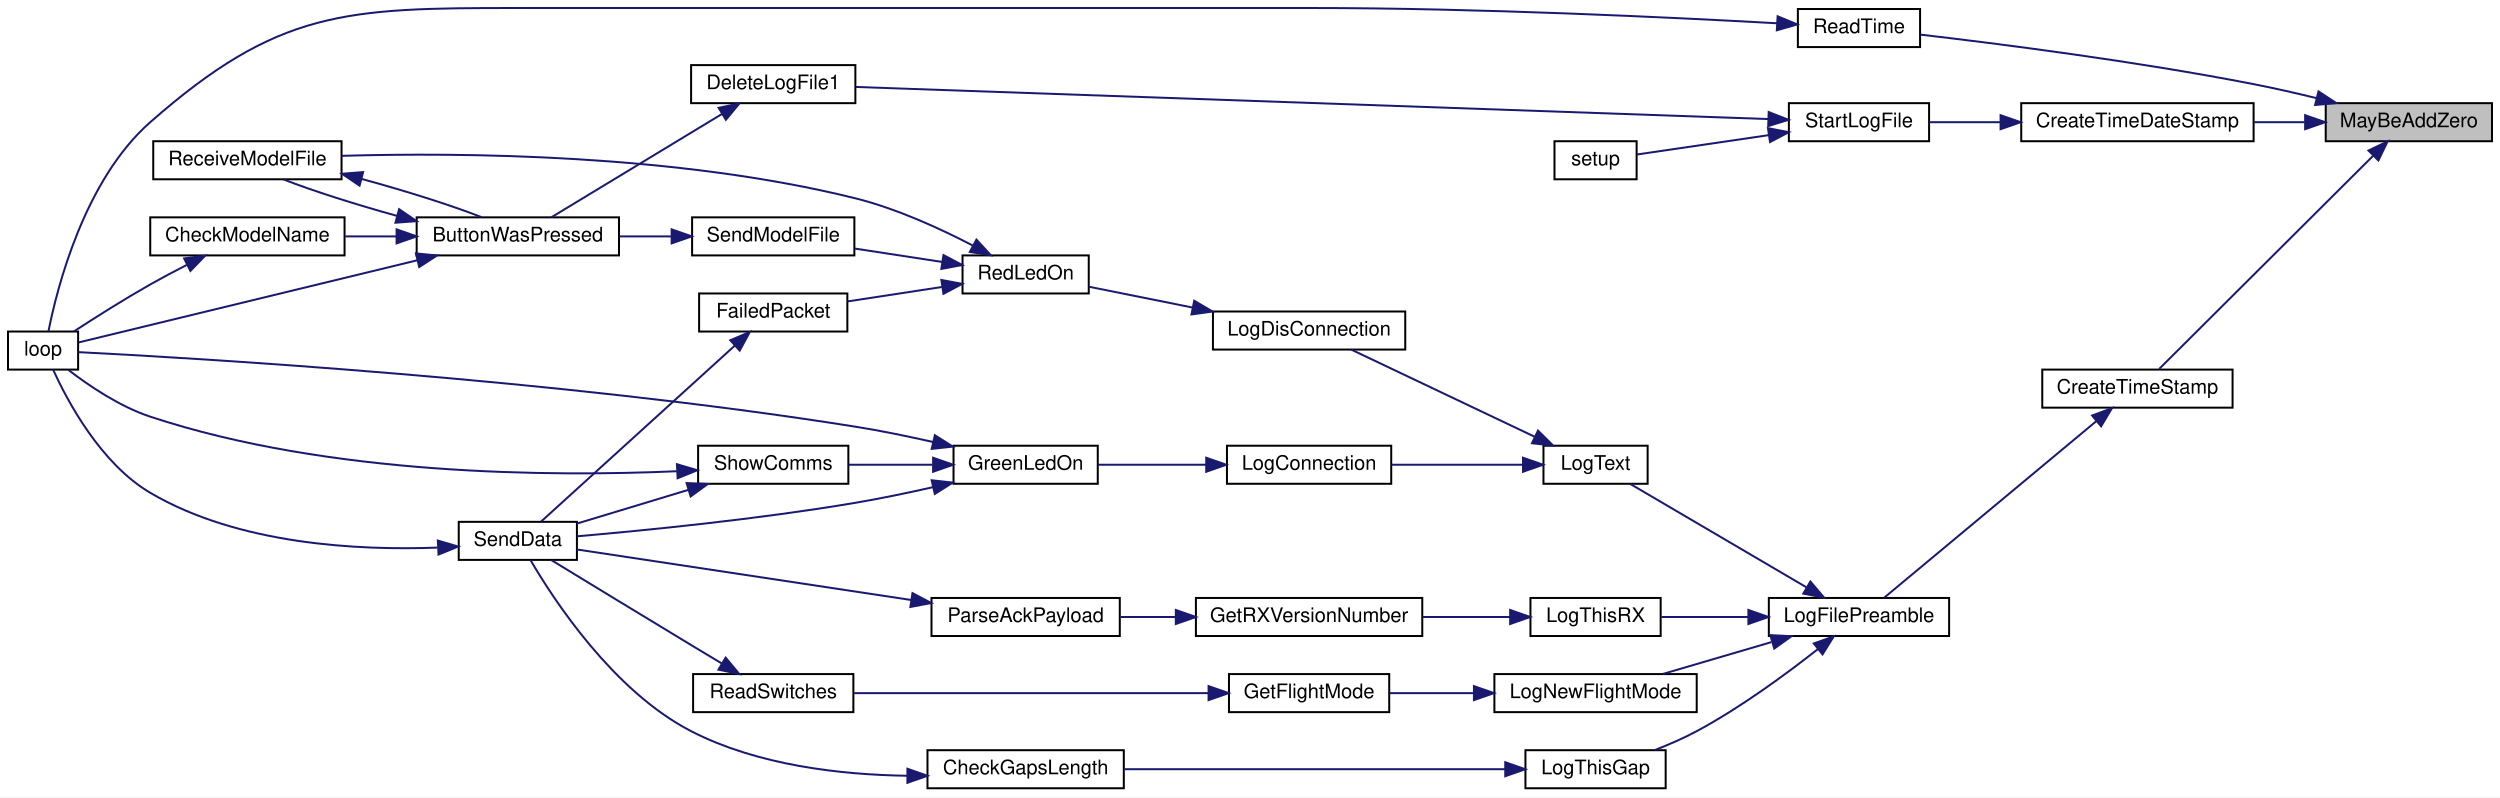
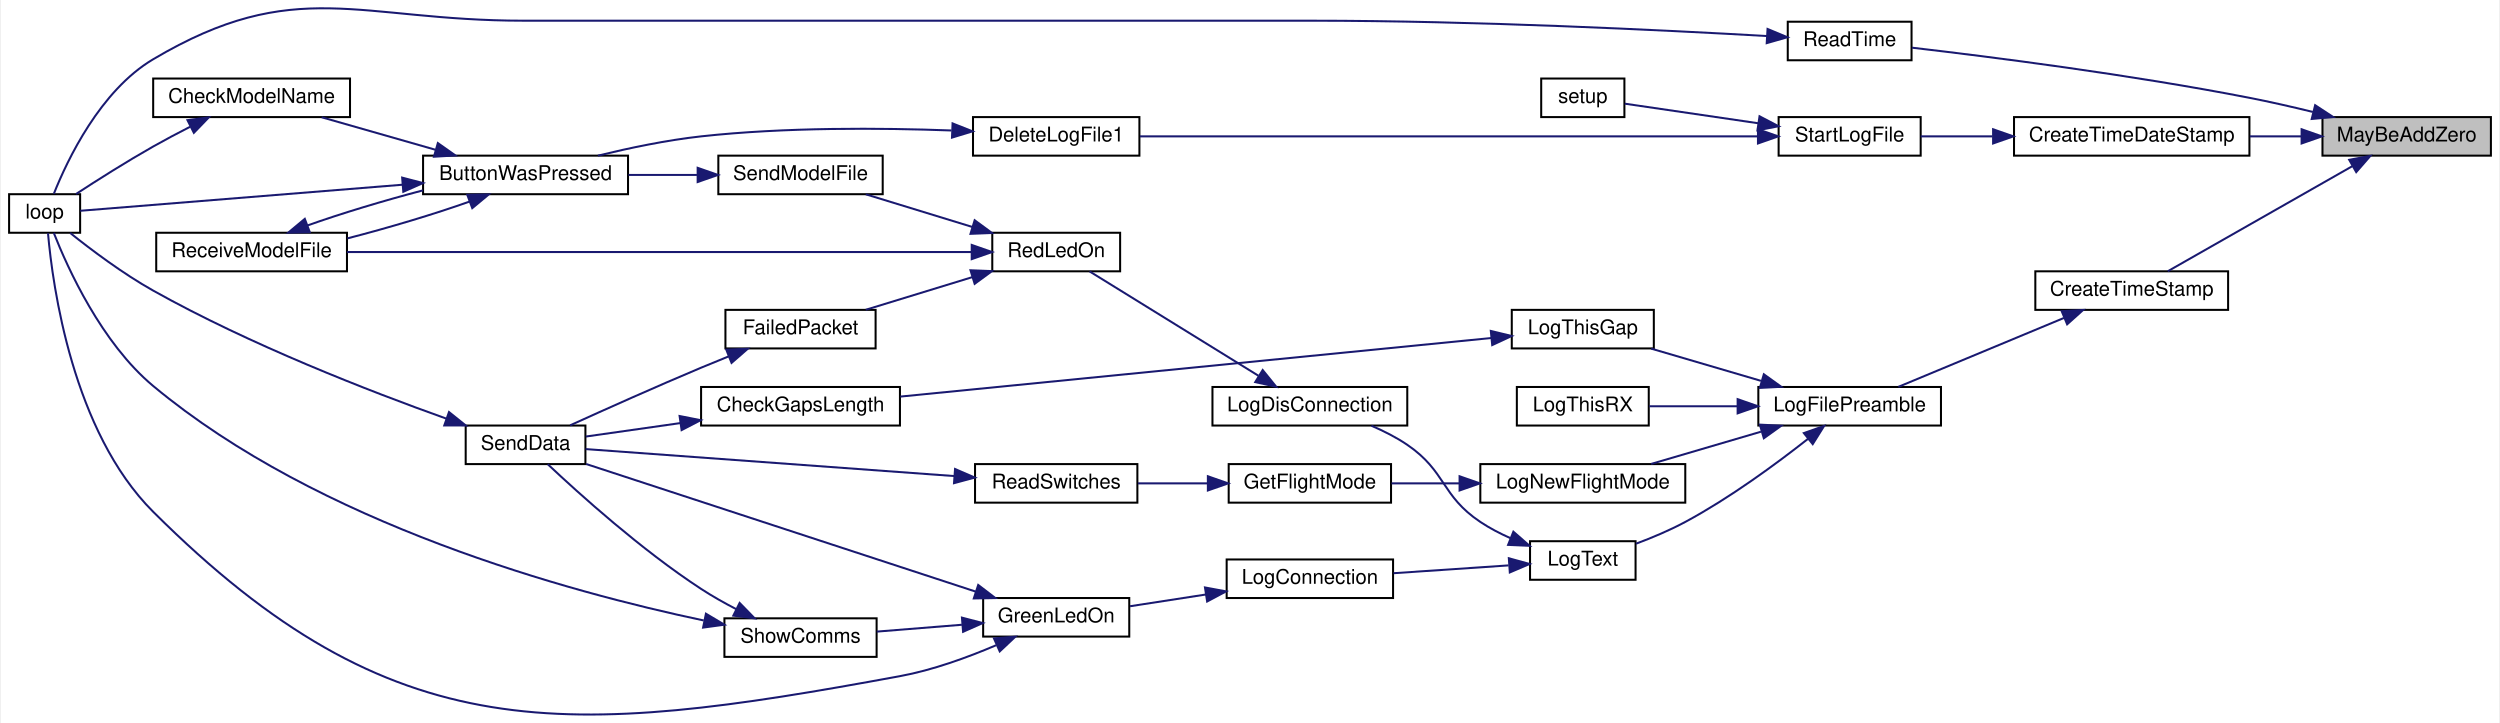
- <svg xmlns="http://www.w3.org/2000/svg" xmlns:xlink="http://www.w3.org/1999/xlink" width="1248pt" height="398pt" viewBox="0.00 0.00 1248.00 398.00">
-   <g id="graph0" class="graph" transform="scale(1 1) rotate(0) translate(4 394)">
-     <polygon fill="white" stroke="transparent" points="-4,4 -4,-394 1244,-394 1244,4 -4,4" />
+ <svg xmlns="http://www.w3.org/2000/svg" xmlns:xlink="http://www.w3.org/1999/xlink" width="1231pt" height="356pt" viewBox="0.00 0.00 1231.00 356.28">
+   <g id="graph0" class="graph" transform="scale(1 1) rotate(0) translate(4 352.28)">
+     <polygon fill="white" stroke="transparent" points="-4,4 -4,-352.28 1227,-352.28 1227,4 -4,4" />
    <g id="node1" class="node">
      <g id="a_node1">
        <a xlink:title=" ">
-           <polygon fill="#bfbfbf" stroke="black" points="1157,-323.5 1157,-342.5 1240,-342.5 1240,-323.5 1157,-323.5" />
-           <text text-anchor="middle" x="1198.5" y="-330.5" font-family="Helvetica,sans-Serif" font-size="10.00">MayBeAddZero</text>
+           <polygon fill="#bfbfbf" stroke="black" points="1140,-275.58 1140,-294.58 1223,-294.58 1223,-275.58 1140,-275.58" />
+           <text text-anchor="middle" x="1181.5" y="-282.58" font-family="Helvetica,sans-Serif" font-size="10.00">MayBeAddZero</text>
        </a>
      </g>
    </g>
    <g id="node2" class="node">
      <g id="a_node2">
        <a xlink:href="_transmitter_code_2src_2main_8cpp.html#a3503bafedbcece3177a9e4361bb1b081" target="_top" xlink:title=" ">
-           <polygon fill="white" stroke="black" points="1005,-323.5 1005,-342.5 1121,-342.5 1121,-323.5 1005,-323.5" />
-           <text text-anchor="middle" x="1063" y="-330.5" font-family="Helvetica,sans-Serif" font-size="10.00">CreateTimeDateStamp</text>
+           <polygon fill="white" stroke="black" points="988,-275.58 988,-294.58 1104,-294.58 1104,-275.58 988,-275.58" />
+           <text text-anchor="middle" x="1046" y="-282.58" font-family="Helvetica,sans-Serif" font-size="10.00">CreateTimeDateStamp</text>
        </a>
      </g>
    </g>
    <g id="edge1" class="edge">
-       <path fill="none" stroke="midnightblue" d="M1146.49,-333C1138.23,-333 1129.63,-333 1121.24,-333" />
-       <polygon fill="midnightblue" stroke="midnightblue" points="1146.72,-336.5 1156.72,-333 1146.72,-329.5 1146.72,-336.5" />
+       <path fill="none" stroke="midnightblue" d="M1129.49,-285.08C1121.23,-285.08 1112.63,-285.08 1104.24,-285.08" />
+       <polygon fill="midnightblue" stroke="midnightblue" points="1129.72,-288.58 1139.72,-285.08 1129.72,-281.58 1129.72,-288.58" />
    </g>
    <g id="node10" class="node">
      <g id="a_node10">
        <a xlink:href="_transmitter_code_2src_2main_8cpp.html#a7c6f60956ed82b2b20275f9a55b392a8" target="_top" xlink:title=" ">
-           <polygon fill="white" stroke="black" points="1015.5,-190.5 1015.5,-209.5 1110.5,-209.5 1110.5,-190.5 1015.5,-190.5" />
-           <text text-anchor="middle" x="1063" y="-197.5" font-family="Helvetica,sans-Serif" font-size="10.00">CreateTimeStamp</text>
+           <polygon fill="white" stroke="black" points="998.5,-199.58 998.5,-218.58 1093.5,-218.58 1093.5,-199.58 998.5,-199.58" />
+           <text text-anchor="middle" x="1046" y="-206.58" font-family="Helvetica,sans-Serif" font-size="10.00">CreateTimeStamp</text>
        </a>
      </g>
    </g>
    <g id="edge11" class="edge">
-       <path fill="none" stroke="midnightblue" d="M1180.74,-316.3C1152.56,-288.23 1096.55,-232.43 1073.87,-209.84" />
-       <polygon fill="midnightblue" stroke="midnightblue" points="1178.34,-318.86 1187.9,-323.43 1183.28,-313.9 1178.34,-318.86" />
-     </g>
-     <g id="node29" class="node">
-       <g id="a_node29">
+       <path fill="none" stroke="midnightblue" d="M1154.76,-270.42C1127.93,-255.15 1086.67,-231.66 1063.77,-218.62" />
+       <polygon fill="midnightblue" stroke="midnightblue" points="1153.17,-273.54 1163.59,-275.45 1156.63,-267.46 1153.17,-273.54" />
+     </g>
+     <g id="node27" class="node">
+       <g id="a_node27">
        <a xlink:href="_transmitter_code_2src_2main_8cpp.html#a483cced19b61975f76957f5696425fe9" target="_top" xlink:title=" ">
-           <polygon fill="white" stroke="black" points="893.5,-370.5 893.5,-389.5 954.5,-389.5 954.5,-370.5 893.5,-370.5" />
-           <text text-anchor="middle" x="924" y="-377.5" font-family="Helvetica,sans-Serif" font-size="10.00">ReadTime</text>
-         </a>
-       </g>
-     </g>
-     <g id="edge40" class="edge">
-       <path fill="none" stroke="midnightblue" d="M1152.26,-345.04C1142.03,-347.54 1131.17,-350.02 1121,-352 1062.47,-363.42 993.25,-372.22 954.71,-376.71" />
-       <polygon fill="midnightblue" stroke="midnightblue" points="1153.39,-348.37 1162.25,-342.55 1151.7,-341.58 1153.39,-348.37" />
+           <polygon fill="white" stroke="black" points="876.5,-322.58 876.5,-341.58 937.5,-341.58 937.5,-322.58 876.5,-322.58" />
+           <text text-anchor="middle" x="907" y="-329.58" font-family="Helvetica,sans-Serif" font-size="10.00">ReadTime</text>
+         </a>
+       </g>
+     </g>
+     <g id="edge37" class="edge">
+       <path fill="none" stroke="midnightblue" d="M1135.26,-297.12C1125.03,-299.62 1114.17,-302.09 1104,-304.08 1045.47,-315.5 976.25,-324.3 937.71,-328.78" />
+       <polygon fill="midnightblue" stroke="midnightblue" points="1136.39,-300.44 1145.25,-294.63 1134.7,-293.65 1136.39,-300.44" />
    </g>
    <g id="node3" class="node">
      <g id="a_node3">
        <a xlink:href="_transmitter_code_2src_2main_8cpp.html#a514afc8dd077db77334696ca719a99b7" target="_top" xlink:title=" ">
-           <polygon fill="white" stroke="black" points="889,-323.5 889,-342.5 959,-342.5 959,-323.5 889,-323.5" />
-           <text text-anchor="middle" x="924" y="-330.5" font-family="Helvetica,sans-Serif" font-size="10.00">StartLogFile</text>
+           <polygon fill="white" stroke="black" points="872,-275.58 872,-294.58 942,-294.58 942,-275.58 872,-275.58" />
+           <text text-anchor="middle" x="907" y="-282.58" font-family="Helvetica,sans-Serif" font-size="10.00">StartLogFile</text>
        </a>
      </g>
    </g>
    <g id="edge2" class="edge">
-       <path fill="none" stroke="midnightblue" d="M994.41,-333C982.12,-333 969.79,-333 959.01,-333" />
-       <polygon fill="midnightblue" stroke="midnightblue" points="994.69,-336.5 1004.69,-333 994.69,-329.5 994.69,-336.5" />
+       <path fill="none" stroke="midnightblue" d="M977.41,-285.08C965.12,-285.08 952.79,-285.08 942.01,-285.08" />
+       <polygon fill="midnightblue" stroke="midnightblue" points="977.69,-288.58 987.69,-285.08 977.69,-281.58 977.69,-288.58" />
    </g>
    <g id="node4" class="node">
      <g id="a_node4">
        <a xlink:href="_transmitter_code_2src_2main_8cpp.html#adb5aacd8adab39f57e32a80cf537a989" target="_top" xlink:title=" ">
-           <polygon fill="white" stroke="black" points="341,-342.5 341,-361.5 423,-361.5 423,-342.5 341,-342.5" />
-           <text text-anchor="middle" x="382" y="-349.5" font-family="Helvetica,sans-Serif" font-size="10.00">DeleteLogFile1</text>
+           <polygon fill="white" stroke="black" points="475,-275.58 475,-294.58 557,-294.58 557,-275.58 475,-275.58" />
+           <text text-anchor="middle" x="516" y="-282.58" font-family="Helvetica,sans-Serif" font-size="10.00">DeleteLogFile1</text>
        </a>
      </g>
    </g>
    <g id="edge3" class="edge">
-       <path fill="none" stroke="midnightblue" d="M878.76,-334.56C775.89,-338.18 521.89,-347.11 423.16,-350.59" />
-       <polygon fill="midnightblue" stroke="midnightblue" points="878.94,-338.05 888.81,-334.2 878.69,-331.06 878.94,-338.05" />
+       <path fill="none" stroke="midnightblue" d="M861.6,-285.08C785.34,-285.08 630.62,-285.08 557.29,-285.08" />
+       <polygon fill="midnightblue" stroke="midnightblue" points="861.82,-288.58 871.82,-285.08 861.82,-281.58 861.82,-288.58" />
    </g>
    <g id="node9" class="node">
      <g id="a_node9">
        <a xlink:href="_transmitter_code_2src_2main_8cpp.html#a4fc01d736fe50cf5b977f755b675f11d" target="_top" xlink:title=" ">
-           <polygon fill="white" stroke="black" points="772,-304.5 772,-323.5 813,-323.5 813,-304.5 772,-304.5" />
-           <text text-anchor="middle" x="792.5" y="-311.5" font-family="Helvetica,sans-Serif" font-size="10.00">setup</text>
+           <polygon fill="white" stroke="black" points="755,-294.58 755,-313.58 796,-313.58 796,-294.58 755,-294.58" />
+           <text text-anchor="middle" x="775.5" y="-301.58" font-family="Helvetica,sans-Serif" font-size="10.00">setup</text>
        </a>
      </g>
    </g>
    <g id="edge10" class="edge">
-       <path fill="none" stroke="midnightblue" d="M879.01,-326.55C856.67,-323.27 830.64,-319.45 813.22,-316.89" />
-       <polygon fill="midnightblue" stroke="midnightblue" points="878.57,-330.02 888.98,-328.01 879.59,-323.09 878.57,-330.02" />
+       <path fill="none" stroke="midnightblue" d="M862.01,-291.53C839.67,-294.81 813.64,-298.63 796.22,-301.18" />
+       <polygon fill="midnightblue" stroke="midnightblue" points="862.59,-294.98 871.98,-290.07 861.57,-288.06 862.59,-294.98" />
    </g>
    <g id="node5" class="node">
      <g id="a_node5">
        <a xlink:href="_transmitter_code_2src_2main_8cpp.html#a8e7ccbf842764fd85cc578be263f7202" target="_top" xlink:title=" ">
-           <polygon fill="white" stroke="black" points="204,-266.5 204,-285.5 305,-285.5 305,-266.5 204,-266.5" />
-           <text text-anchor="middle" x="254.5" y="-273.5" font-family="Helvetica,sans-Serif" font-size="10.00">ButtonWasPressed</text>
+           <polygon fill="white" stroke="black" points="204,-256.58 204,-275.58 305,-275.58 305,-256.58 204,-256.58" />
+           <text text-anchor="middle" x="254.5" y="-263.58" font-family="Helvetica,sans-Serif" font-size="10.00">ButtonWasPressed</text>
        </a>
      </g>
    </g>
    <g id="edge4" class="edge">
-       <path fill="none" stroke="midnightblue" d="M356.47,-337.14C331.24,-321.87 292.7,-298.53 271.27,-285.55" />
-       <polygon fill="midnightblue" stroke="midnightblue" points="354.74,-340.19 365.11,-342.37 358.36,-334.2 354.74,-340.19" />
+       <path fill="none" stroke="midnightblue" d="M464.4,-287.98C429.59,-289.27 382.36,-289.62 341,-285.08 324.07,-283.22 305.59,-279.35 290.15,-275.58" />
+       <polygon fill="midnightblue" stroke="midnightblue" points="464.93,-291.46 474.78,-287.56 464.65,-284.47 464.93,-291.46" />
    </g>
    <g id="node6" class="node">
      <g id="a_node6">
        <a xlink:href="_transmitter_code_2src_2main_8cpp.html#a984cb52354a84c45e9e41f396a1c5e92" target="_top" xlink:title=" ">
-           <polygon fill="white" stroke="black" points="71,-266.5 71,-285.5 168,-285.5 168,-266.5 71,-266.5" />
-           <text text-anchor="middle" x="119.5" y="-273.5" font-family="Helvetica,sans-Serif" font-size="10.00">CheckModelName</text>
+           <polygon fill="white" stroke="black" points="71,-294.58 71,-313.58 168,-313.58 168,-294.58 71,-294.58" />
+           <text text-anchor="middle" x="119.5" y="-301.58" font-family="Helvetica,sans-Serif" font-size="10.00">CheckModelName</text>
        </a>
      </g>
    </g>
    <g id="edge5" class="edge">
-       <path fill="none" stroke="midnightblue" d="M193.71,-276C185.2,-276 176.54,-276 168.3,-276" />
-       <polygon fill="midnightblue" stroke="midnightblue" points="193.98,-279.5 203.98,-276 193.98,-272.5 193.98,-279.5" />
+       <path fill="none" stroke="midnightblue" d="M210.13,-278.47C191.92,-283.67 171.06,-289.63 154.05,-294.49" />
+       <polygon fill="midnightblue" stroke="midnightblue" points="211.28,-281.78 219.94,-275.67 209.36,-275.05 211.28,-281.78" />
    </g>
    <g id="node7" class="node">
      <g id="a_node7">
        <a xlink:href="_transmitter_code_2src_2main_8cpp.html#afe461d27b9c48d5921c00d521181f12f" target="_top" xlink:title=" ">
-           <polygon fill="white" stroke="black" points="0,-209.5 0,-228.5 35,-228.5 35,-209.5 0,-209.5" />
-           <text text-anchor="middle" x="17.5" y="-216.5" font-family="Helvetica,sans-Serif" font-size="10.00">loop</text>
+           <polygon fill="white" stroke="black" points="0,-237.58 0,-256.58 35,-256.58 35,-237.58 0,-237.58" />
+           <text text-anchor="middle" x="17.5" y="-244.58" font-family="Helvetica,sans-Serif" font-size="10.00">loop</text>
        </a>
      </g>
    </g>
    <g id="edge7" class="edge">
-       <path fill="none" stroke="midnightblue" d="M204.3,-264.07C151.36,-251.23 70.08,-231.51 35.27,-223.07" />
-       <polygon fill="midnightblue" stroke="midnightblue" points="203.62,-267.5 214.17,-266.46 205.27,-260.7 203.62,-267.5" />
+       <path fill="none" stroke="midnightblue" d="M193.69,-261.24C140.92,-256.97 67.51,-251.04 35.06,-248.41" />
+       <polygon fill="midnightblue" stroke="midnightblue" points="193.7,-264.75 203.95,-262.07 194.26,-257.78 193.7,-264.75" />
    </g>
    <g id="node8" class="node">
      <g id="a_node8">
        <a xlink:href="_transmitter_code_2src_2main_8cpp.html#ab7c9edf843c732d7fe296564f39bc0dc" target="_top" xlink:title="RECEIVE A MODEL FILE.">
-           <polygon fill="white" stroke="black" points="72.5,-304.5 72.5,-323.5 166.5,-323.5 166.5,-304.5 72.5,-304.5" />
-           <text text-anchor="middle" x="119.5" y="-311.5" font-family="Helvetica,sans-Serif" font-size="10.00">ReceiveModelFile</text>
+           <polygon fill="white" stroke="black" points="72.5,-218.58 72.5,-237.58 166.5,-237.58 166.5,-218.58 72.5,-218.58" />
+           <text text-anchor="middle" x="119.5" y="-225.58" font-family="Helvetica,sans-Serif" font-size="10.00">ReceiveModelFile</text>
        </a>
      </g>
    </g>
    <g id="edge8" class="edge">
-       <path fill="none" stroke="midnightblue" d="M194.27,-286.21C173.62,-291.9 152.02,-298.75 137.57,-304.42" />
-       <polygon fill="midnightblue" stroke="midnightblue" points="195.23,-289.58 203.98,-283.6 193.41,-282.82 195.23,-289.58" />
+       <path fill="none" stroke="midnightblue" d="M226.97,-252.97C209.75,-246.84 186.85,-239.98 166.7,-234.81" />
+       <polygon fill="midnightblue" stroke="midnightblue" points="225.79,-256.27 236.38,-256.48 228.24,-249.71 225.79,-256.27" />
    </g>
    <g id="edge6" class="edge">
-       <path fill="none" stroke="midnightblue" d="M89.18,-261.73C83.11,-258.62 76.81,-255.28 71,-252 57.88,-244.58 43.41,-235.41 32.99,-228.62" />
-       <polygon fill="midnightblue" stroke="midnightblue" points="87.9,-265 98.41,-266.37 91.05,-258.75 87.9,-265" />
+       <path fill="none" stroke="midnightblue" d="M89.18,-289.8C83.11,-286.7 76.81,-283.36 71,-280.08 57.88,-272.66 43.41,-263.49 32.99,-256.69" />
+       <polygon fill="midnightblue" stroke="midnightblue" points="87.9,-293.07 98.41,-294.44 91.05,-286.82 87.9,-293.07" />
    </g>
    <g id="edge9" class="edge">
-       <path fill="none" stroke="midnightblue" d="M176.48,-304.68C198.07,-298.82 221.17,-291.57 236.38,-285.59" />
-       <polygon fill="midnightblue" stroke="midnightblue" points="175.48,-301.33 166.7,-307.26 177.26,-308.09 175.48,-301.33" />
+       <path fill="none" stroke="midnightblue" d="M146.99,-241.16C163.27,-246.97 184.65,-253.42 203.98,-258.48" />
+       <polygon fill="midnightblue" stroke="midnightblue" points="148.17,-237.87 137.57,-237.65 145.72,-244.43 148.17,-237.87" />
    </g>
    <g id="node11" class="node">
      <g id="a_node11">
        <a xlink:href="_transmitter_code_2src_2main_8cpp.html#a245cf37e2504095132bfcf03f2eeaa93" target="_top" xlink:title=" ">
-           <polygon fill="white" stroke="black" points="879,-76.5 879,-95.5 969,-95.5 969,-76.5 879,-76.5" />
-           <text text-anchor="middle" x="924" y="-83.5" font-family="Helvetica,sans-Serif" font-size="10.00">LogFilePreamble</text>
+           <polygon fill="white" stroke="black" points="862,-142.58 862,-161.58 952,-161.58 952,-142.58 862,-142.58" />
+           <text text-anchor="middle" x="907" y="-149.58" font-family="Helvetica,sans-Serif" font-size="10.00">LogFilePreamble</text>
        </a>
      </g>
    </g>
    <g id="edge12" class="edge">
-       <path fill="none" stroke="midnightblue" d="M1042.52,-183.79C1013.6,-159.73 960.18,-115.28 936.65,-95.69" />
-       <polygon fill="midnightblue" stroke="midnightblue" points="1040.39,-186.57 1050.32,-190.28 1044.87,-181.19 1040.39,-186.57" />
+       <path fill="none" stroke="midnightblue" d="M1012.6,-195.6C987.51,-185.16 953.36,-170.95 931.01,-161.65" />
+       <polygon fill="midnightblue" stroke="midnightblue" points="1011.49,-198.93 1022.07,-199.54 1014.18,-192.46 1011.49,-198.93" />
    </g>
    <g id="node12" class="node">
      <g id="a_node12">
        <a xlink:href="_transmitter_code_2src_2main_8cpp.html#acac3c6cebc71150f10a4ba2f6d047e69" target="_top" xlink:title=" ">
-           <polygon fill="white" stroke="black" points="742,-38.5 742,-57.5 843,-57.5 843,-38.5 742,-38.5" />
-           <text text-anchor="middle" x="792.5" y="-45.5" font-family="Helvetica,sans-Serif" font-size="10.00">LogNewFlightMode</text>
+           <polygon fill="white" stroke="black" points="725,-104.58 725,-123.58 826,-123.58 826,-104.58 725,-104.58" />
+           <text text-anchor="middle" x="775.5" y="-111.58" font-family="Helvetica,sans-Serif" font-size="10.00">LogNewFlightMode</text>
        </a>
      </g>
    </g>
    <g id="edge13" class="edge">
-       <path fill="none" stroke="midnightblue" d="M880.28,-73.46C862.66,-68.3 842.58,-62.4 826.17,-57.59" />
-       <polygon fill="midnightblue" stroke="midnightblue" points="879.74,-76.95 890.32,-76.41 881.71,-70.24 879.74,-76.95" />
+       <path fill="none" stroke="midnightblue" d="M863.28,-139.54C845.66,-134.37 825.58,-128.48 809.17,-123.66" />
+       <polygon fill="midnightblue" stroke="midnightblue" points="862.74,-143.03 873.32,-142.49 864.71,-136.31 862.74,-143.03" />
    </g>
    <g id="node16" class="node">
      <g id="a_node16">
        <a xlink:href="_transmitter_code_2src_2main_8cpp.html#a3082155bd493af8377f0384347bdc55b" target="_top" xlink:title=" ">
-           <polygon fill="white" stroke="black" points="766.5,-152.5 766.5,-171.5 818.5,-171.5 818.5,-152.5 766.5,-152.5" />
-           <text text-anchor="middle" x="792.5" y="-159.5" font-family="Helvetica,sans-Serif" font-size="10.00">LogText</text>
+           <polygon fill="white" stroke="black" points="749.5,-66.58 749.5,-85.58 801.5,-85.58 801.5,-66.58 749.5,-66.58" />
+           <text text-anchor="middle" x="775.5" y="-73.58" font-family="Helvetica,sans-Serif" font-size="10.00">LogText</text>
        </a>
      </g>
    </g>
    <g id="edge18" class="edge">
-       <path fill="none" stroke="midnightblue" d="M897.69,-100.86C871.65,-116.13 831.88,-139.47 809.77,-152.45" />
-       <polygon fill="midnightblue" stroke="midnightblue" points="899.75,-103.71 906.6,-95.63 896.2,-97.67 899.75,-103.71" />
+       <path fill="none" stroke="midnightblue" d="M886.52,-136.06C870.86,-123.73 847.93,-106.85 826,-95.08 818.38,-90.98 809.68,-87.33 801.72,-84.35" />
+       <polygon fill="midnightblue" stroke="midnightblue" points="884.43,-138.87 894.42,-142.39 888.8,-133.41 884.43,-138.87" />
    </g>
    <g id="node24" class="node">
      <g id="a_node24">
        <a xlink:href="_transmitter_code_2src_2main_8cpp.html#af9d8a17fec28e4ae948cc53c29406f78" target="_top" xlink:title=" ">
-           <polygon fill="white" stroke="black" points="757.5,-0.5 757.5,-19.5 827.5,-19.5 827.5,-0.5 757.5,-0.5" />
-           <text text-anchor="middle" x="792.5" y="-7.5" font-family="Helvetica,sans-Serif" font-size="10.00">LogThisGap</text>
+           <polygon fill="white" stroke="black" points="740.5,-180.58 740.5,-199.58 810.5,-199.58 810.5,-180.58 740.5,-180.58" />
+           <text text-anchor="middle" x="775.5" y="-187.58" font-family="Helvetica,sans-Serif" font-size="10.00">LogThisGap</text>
        </a>
      </g>
    </g>
    <g id="edge33" class="edge">
-       <path fill="none" stroke="midnightblue" d="M903.52,-69.99C887.86,-57.65 864.93,-40.78 843,-29 836.43,-25.47 829.06,-22.28 822.06,-19.55" />
-       <polygon fill="midnightblue" stroke="midnightblue" points="901.43,-72.79 911.42,-76.31 905.8,-67.33 901.43,-72.79" />
+       <path fill="none" stroke="midnightblue" d="M863.28,-164.61C845.66,-169.78 825.58,-175.68 809.17,-180.49" />
+       <polygon fill="midnightblue" stroke="midnightblue" points="864.71,-167.84 873.32,-161.67 862.74,-161.12 864.71,-167.84" />
    </g>
    <g id="node26" class="node">
      <g id="a_node26">
        <a xlink:href="_transmitter_code_2src_2main_8cpp.html#a436844f605001cad62b48d890e11fe2c" target="_top" xlink:title=" ">
-           <polygon fill="white" stroke="black" points="760,-76.5 760,-95.5 825,-95.5 825,-76.5 760,-76.5" />
-           <text text-anchor="middle" x="792.5" y="-83.5" font-family="Helvetica,sans-Serif" font-size="10.00">LogThisRX</text>
+           <polygon fill="white" stroke="black" points="743,-142.58 743,-161.58 808,-161.58 808,-142.58 743,-142.58" />
+           <text text-anchor="middle" x="775.5" y="-149.58" font-family="Helvetica,sans-Serif" font-size="10.00">LogThisRX</text>
        </a>
      </g>
    </g>
    <g id="edge36" class="edge">
-       <path fill="none" stroke="midnightblue" d="M868.71,-86C853.9,-86 838.35,-86 825.25,-86" />
-       <polygon fill="midnightblue" stroke="midnightblue" points="868.8,-89.5 878.8,-86 868.8,-82.5 868.8,-89.5" />
+       <path fill="none" stroke="midnightblue" d="M851.71,-152.08C836.9,-152.08 821.35,-152.08 808.25,-152.08" />
+       <polygon fill="midnightblue" stroke="midnightblue" points="851.8,-155.58 861.8,-152.08 851.8,-148.58 851.8,-155.58" />
    </g>
    <g id="node13" class="node">
      <g id="a_node13">
        <a xlink:href="_transmitter_code_2src_2main_8cpp.html#adf35f0ced7990f813a783d0ecd33bf64" target="_top" xlink:title=" ">
-           <polygon fill="white" stroke="black" points="609.5,-38.5 609.5,-57.5 689.5,-57.5 689.5,-38.5 609.5,-38.5" />
-           <text text-anchor="middle" x="649.5" y="-45.5" font-family="Helvetica,sans-Serif" font-size="10.00">GetFlightMode</text>
+           <polygon fill="white" stroke="black" points="601,-104.58 601,-123.58 681,-123.58 681,-104.58 601,-104.58" />
+           <text text-anchor="middle" x="641" y="-111.58" font-family="Helvetica,sans-Serif" font-size="10.00">GetFlightMode</text>
        </a>
      </g>
    </g>
    <g id="edge14" class="edge">
-       <path fill="none" stroke="midnightblue" d="M731.58,-48C717.38,-48 702.58,-48 689.58,-48" />
-       <polygon fill="midnightblue" stroke="midnightblue" points="731.79,-51.5 741.79,-48 731.79,-44.5 731.79,-51.5" />
+       <path fill="none" stroke="midnightblue" d="M714.52,-114.08C703.23,-114.08 691.69,-114.08 681.23,-114.08" />
+       <polygon fill="midnightblue" stroke="midnightblue" points="714.78,-117.58 724.78,-114.08 714.78,-110.58 714.78,-117.58" />
    </g>
    <g id="node14" class="node">
      <g id="a_node14">
        <a xlink:href="_transmitter_code_2src_2main_8cpp.html#ab0af36f3442ad4f2d0b716c14c7d6085" target="_top" xlink:title=" ">
-           <polygon fill="white" stroke="black" points="342,-38.5 342,-57.5 422,-57.5 422,-38.5 342,-38.5" />
-           <text text-anchor="middle" x="382" y="-45.5" font-family="Helvetica,sans-Serif" font-size="10.00">ReadSwitches</text>
+           <polygon fill="white" stroke="black" points="476,-104.58 476,-123.58 556,-123.58 556,-104.58 476,-104.58" />
+           <text text-anchor="middle" x="516" y="-111.58" font-family="Helvetica,sans-Serif" font-size="10.00">ReadSwitches</text>
        </a>
      </g>
    </g>
    <g id="edge15" class="edge">
-       <path fill="none" stroke="midnightblue" d="M599.19,-48C548.13,-48 469.37,-48 422.34,-48" />
-       <polygon fill="midnightblue" stroke="midnightblue" points="599.32,-51.5 609.32,-48 599.32,-44.5 599.32,-51.5" />
+       <path fill="none" stroke="midnightblue" d="M590.5,-114.08C579.13,-114.08 567.18,-114.08 556.31,-114.08" />
+       <polygon fill="midnightblue" stroke="midnightblue" points="590.74,-117.58 600.74,-114.08 590.74,-110.58 590.74,-117.58" />
    </g>
    <g id="node15" class="node">
      <g id="a_node15">
        <a xlink:href="_radio_functions_8cpp.html#a3d7322e78f097d02d476f17a6306997c" target="_top" xlink:title=" ">
-           <polygon fill="white" stroke="black" points="225,-114.5 225,-133.5 284,-133.5 284,-114.5 225,-114.5" />
-           <text text-anchor="middle" x="254.5" y="-121.5" font-family="Helvetica,sans-Serif" font-size="10.00">SendData</text>
+           <polygon fill="white" stroke="black" points="225,-123.58 225,-142.58 284,-142.58 284,-123.58 225,-123.58" />
+           <text text-anchor="middle" x="254.5" y="-130.58" font-family="Helvetica,sans-Serif" font-size="10.00">SendData</text>
        </a>
      </g>
    </g>
    <g id="edge16" class="edge">
-       <path fill="none" stroke="midnightblue" d="M356.29,-62.8C351.23,-65.83 345.94,-69.02 341,-72 316.61,-86.73 288.38,-103.93 271.24,-114.39" />
-       <polygon fill="midnightblue" stroke="midnightblue" points="358.25,-65.7 365.03,-57.55 354.65,-59.7 358.25,-65.7" />
+       <path fill="none" stroke="midnightblue" d="M465.88,-117.67C412.17,-121.61 327.91,-127.77 284.1,-130.98" />
+       <polygon fill="midnightblue" stroke="midnightblue" points="466.15,-121.16 475.87,-116.94 465.64,-114.18 466.15,-121.16" />
    </g>
    <g id="edge17" class="edge">
-       <path fill="none" stroke="midnightblue" d="M214.31,-120.64C175.3,-119.16 115.04,-122.05 71,-148 46.3,-162.55 29.67,-193.73 22.5,-209.48" />
-       <polygon fill="midnightblue" stroke="midnightblue" points="214.56,-124.16 224.72,-121.16 214.91,-117.17 214.56,-124.16" />
+       <path fill="none" stroke="midnightblue" d="M215.45,-145.99C177.68,-159.47 118.69,-182.36 71,-209.08 56.08,-217.43 40.37,-229.26 30.07,-237.5" />
+       <polygon fill="midnightblue" stroke="midnightblue" points="216.78,-149.23 225.04,-142.6 214.45,-142.63 216.78,-149.23" />
    </g>
    <g id="node17" class="node">
      <g id="a_node17">
        <a xlink:href="_transmitter_code_2src_2main_8cpp.html#a896d9c3f90c2a4c083748097a98bc96b" target="_top" xlink:title=" ">
-           <polygon fill="white" stroke="black" points="608.5,-152.5 608.5,-171.5 690.5,-171.5 690.5,-152.5 608.5,-152.5" />
-           <text text-anchor="middle" x="649.5" y="-159.5" font-family="Helvetica,sans-Serif" font-size="10.00">LogConnection</text>
+           <polygon fill="white" stroke="black" points="600,-57.58 600,-76.58 682,-76.58 682,-57.58 600,-57.58" />
+           <text text-anchor="middle" x="641" y="-64.58" font-family="Helvetica,sans-Serif" font-size="10.00">LogConnection</text>
        </a>
      </g>
    </g>
    <g id="edge19" class="edge">
-       <path fill="none" stroke="midnightblue" d="M756.11,-162C736.21,-162 711.31,-162 690.69,-162" />
-       <polygon fill="midnightblue" stroke="midnightblue" points="756.29,-165.5 766.29,-162 756.29,-158.5 756.29,-165.5" />
+       <path fill="none" stroke="midnightblue" d="M738.92,-73.66C721.44,-72.47 700.31,-71.04 682.25,-69.81" />
+       <polygon fill="midnightblue" stroke="midnightblue" points="739.05,-77.18 749.27,-74.36 739.53,-70.19 739.05,-77.18" />
    </g>
    <g id="node20" class="node">
      <g id="a_node20">
        <a xlink:href="_transmitter_code_2src_2main_8cpp.html#a01c8a29ed73a0c490282e23e119eca14" target="_top" xlink:title=" ">
-           <polygon fill="white" stroke="black" points="601.5,-219.5 601.5,-238.5 697.5,-238.5 697.5,-219.5 601.5,-219.5" />
-           <text text-anchor="middle" x="649.5" y="-226.5" font-family="Helvetica,sans-Serif" font-size="10.00">LogDisConnection</text>
+           <polygon fill="white" stroke="black" points="593,-142.58 593,-161.58 689,-161.58 689,-142.58 593,-142.58" />
+           <text text-anchor="middle" x="641" y="-149.58" font-family="Helvetica,sans-Serif" font-size="10.00">LogDisConnection</text>
        </a>
      </g>
    </g>
    <g id="edge26" class="edge">
-       <path fill="none" stroke="midnightblue" d="M762.19,-175.93C734.8,-188.94 694.62,-208.03 670.66,-219.42" />
-       <polygon fill="midnightblue" stroke="midnightblue" points="763.77,-179.05 771.3,-171.6 760.76,-172.73 763.77,-179.05" />
+       <path fill="none" stroke="midnightblue" d="M739.96,-87.03C734.75,-89.33 729.59,-92.01 725,-95.08 705.66,-108.01 708.22,-119.97 689,-133.08 683.62,-136.74 677.42,-139.88 671.33,-142.48" />
+       <polygon fill="midnightblue" stroke="midnightblue" points="741.29,-90.27 749.27,-83.31 738.69,-83.77 741.29,-90.27" />
    </g>
    <g id="node18" class="node">
      <g id="a_node18">
        <a xlink:href="_transmitter_code_2src_2main_8cpp.html#a62e53eb9359c32b666e3386d62c57037" target="_top" xlink:title=" ">
-           <polygon fill="white" stroke="black" points="472,-152.5 472,-171.5 544,-171.5 544,-152.5 472,-152.5" />
-           <text text-anchor="middle" x="508" y="-159.5" font-family="Helvetica,sans-Serif" font-size="10.00">GreenLedOn</text>
+           <polygon fill="white" stroke="black" points="480,-38.58 480,-57.58 552,-57.58 552,-38.58 480,-38.58" />
+           <text text-anchor="middle" x="516" y="-45.58" font-family="Helvetica,sans-Serif" font-size="10.00">GreenLedOn</text>
        </a>
      </g>
    </g>
    <g id="edge20" class="edge">
-       <path fill="none" stroke="midnightblue" d="M598.13,-162C580.2,-162 560.42,-162 544.05,-162" />
-       <polygon fill="midnightblue" stroke="midnightblue" points="598.15,-165.5 608.15,-162 598.15,-158.5 598.15,-165.5" />
+       <path fill="none" stroke="midnightblue" d="M589.84,-59.33C577.28,-57.39 564.07,-55.35 552.4,-53.54" />
+       <polygon fill="midnightblue" stroke="midnightblue" points="589.31,-62.79 599.73,-60.85 590.38,-55.87 589.31,-62.79" />
    </g>
    <g id="edge21" class="edge">
-       <path fill="none" stroke="midnightblue" d="M461.87,-173.33C449.35,-176.17 435.7,-178.98 423,-181 273.59,-204.81 90.57,-215.4 35.16,-218.21" />
-       <polygon fill="midnightblue" stroke="midnightblue" points="462.69,-176.73 471.64,-171.06 461.1,-169.91 462.69,-176.73" />
+       <path fill="none" stroke="midnightblue" d="M486.37,-34.31C472.43,-28.35 455.21,-22.06 439,-19.08 274.3,11.28 189.62,18.15 71,-100.08 31.27,-139.68 21.46,-211.35 19.17,-237.33" />
+       <polygon fill="midnightblue" stroke="midnightblue" points="485.32,-37.68 495.88,-38.54 488.17,-31.28 485.32,-37.68" />
    </g>
    <g id="edge22" class="edge">
-       <path fill="none" stroke="midnightblue" d="M461.85,-150.83C449.32,-148 435.68,-145.15 423,-143 374.52,-134.79 317.54,-129.18 284.09,-126.28" />
-       <polygon fill="midnightblue" stroke="midnightblue" points="461.08,-154.25 471.61,-153.09 462.66,-147.43 461.08,-154.25" />
+       <path fill="none" stroke="midnightblue" d="M476.36,-60.73C423.86,-77.93 331.17,-108.29 284.33,-123.63" />
+       <polygon fill="midnightblue" stroke="midnightblue" points="477.57,-64.02 485.99,-57.58 475.39,-57.37 477.57,-64.02" />
    </g>
    <g id="node19" class="node">
      <g id="a_node19">
        <a xlink:href="_transmitter_code_2src_2main_8cpp.html#a5d3a46c21927cf7a3031a1e68e0b7b48" target="_top" xlink:title="SHOW COMMS.">
-           <polygon fill="white" stroke="black" points="344.5,-152.5 344.5,-171.5 419.5,-171.5 419.5,-152.5 344.5,-152.5" />
-           <text text-anchor="middle" x="382" y="-159.5" font-family="Helvetica,sans-Serif" font-size="10.00">ShowComms</text>
+           <polygon fill="white" stroke="black" points="352.5,-28.58 352.5,-47.58 427.5,-47.58 427.5,-28.58 352.5,-28.58" />
+           <text text-anchor="middle" x="390" y="-35.58" font-family="Helvetica,sans-Serif" font-size="10.00">ShowComms</text>
        </a>
      </g>
    </g>
    <g id="edge23" class="edge">
-       <path fill="none" stroke="midnightblue" d="M461.52,-162C447.71,-162 432.73,-162 419.59,-162" />
-       <polygon fill="midnightblue" stroke="midnightblue" points="461.8,-165.5 471.8,-162 461.8,-158.5 461.8,-165.5" />
+       <path fill="none" stroke="midnightblue" d="M469.52,-44.41C455.71,-43.29 440.73,-42.09 427.59,-41.03" />
+       <polygon fill="midnightblue" stroke="midnightblue" points="469.55,-47.92 479.8,-45.24 470.11,-40.94 469.55,-47.92" />
    </g>
    <g id="edge24" class="edge">
-       <path fill="none" stroke="midnightblue" d="M333.85,-158.76C271.87,-156.03 160.39,-156.45 71,-186 55.67,-191.07 40.28,-201.53 30.16,-209.32" />
-       <polygon fill="midnightblue" stroke="midnightblue" points="333.93,-162.26 344.09,-159.26 334.27,-155.27 333.93,-162.26" />
+       <path fill="none" stroke="midnightblue" d="M342.3,-46.52C275.72,-60.55 152.57,-94.12 71,-162.08 45.55,-183.28 28.85,-220.16 22.01,-237.52" />
+       <polygon fill="midnightblue" stroke="midnightblue" points="343.39,-49.86 352.48,-44.43 341.99,-43.01 343.39,-49.86" />
    </g>
    <g id="edge25" class="edge">
-       <path fill="none" stroke="midnightblue" d="M339.57,-149.45C321.41,-143.96 300.55,-137.64 284.15,-132.68" />
-       <polygon fill="midnightblue" stroke="midnightblue" points="338.75,-152.86 349.33,-152.41 340.77,-146.16 338.75,-152.86" />
+       <path fill="none" stroke="midnightblue" d="M358.34,-52.09C352.45,-55.14 346.43,-58.53 341,-62.08 311.59,-81.27 280.79,-109.06 265.43,-123.52" />
+       <polygon fill="midnightblue" stroke="midnightblue" points="360,-55.17 367.39,-47.58 356.88,-48.9 360,-55.17" />
    </g>
    <g id="node21" class="node">
      <g id="a_node21">
        <a xlink:href="_transmitter_code_2src_2main_8cpp.html#a7d34cec6e8edc20c8b50424e15dcc7c7" target="_top" xlink:title=" ">
-           <polygon fill="white" stroke="black" points="476.5,-247.5 476.5,-266.5 539.5,-266.5 539.5,-247.5 476.5,-247.5" />
-           <text text-anchor="middle" x="508" y="-254.5" font-family="Helvetica,sans-Serif" font-size="10.00">RedLedOn</text>
+           <polygon fill="white" stroke="black" points="484.5,-218.58 484.5,-237.58 547.5,-237.58 547.5,-218.58 484.5,-218.58" />
+           <text text-anchor="middle" x="516" y="-225.58" font-family="Helvetica,sans-Serif" font-size="10.00">RedLedOn</text>
        </a>
      </g>
    </g>
    <g id="edge27" class="edge">
-       <path fill="none" stroke="midnightblue" d="M591.04,-240.53C573.38,-244.08 554.64,-247.84 539.54,-250.87" />
-       <polygon fill="midnightblue" stroke="midnightblue" points="592.16,-243.88 601.27,-238.48 590.78,-237.02 592.16,-243.88" />
+       <path fill="none" stroke="midnightblue" d="M615.63,-167.13C590.9,-182.41 553.36,-205.61 532.45,-218.53" />
+       <polygon fill="midnightblue" stroke="midnightblue" points="617.75,-169.94 624.42,-161.7 614.08,-163.98 617.75,-169.94" />
    </g>
    <g id="edge30" class="edge">
-       <path fill="none" stroke="midnightblue" d="M481.74,-271.35C465.5,-279.82 443.65,-289.86 423,-295 334.27,-317.07 226.64,-317.93 166.64,-316.21" />
-       <polygon fill="midnightblue" stroke="midnightblue" points="483.44,-274.4 490.6,-266.59 480.13,-268.23 483.44,-274.4" />
+       <path fill="none" stroke="midnightblue" d="M474.05,-228.08C399.98,-228.08 244.21,-228.08 166.55,-228.08" />
+       <polygon fill="midnightblue" stroke="midnightblue" points="474.37,-231.58 484.37,-228.08 474.37,-224.58 474.37,-231.58" />
    </g>
    <g id="node22" class="node">
      <g id="a_node22">
        <a xlink:href="_transmitter_code_2src_2main_8cpp.html#a783a0141bea15d8539730afd4b3b06a3" target="_top" xlink:title=" ">
-           <polygon fill="white" stroke="black" points="345,-228.5 345,-247.5 419,-247.5 419,-228.5 345,-228.5" />
-           <text text-anchor="middle" x="382" y="-235.5" font-family="Helvetica,sans-Serif" font-size="10.00">FailedPacket</text>
+           <polygon fill="white" stroke="black" points="353,-180.58 353,-199.58 427,-199.58 427,-180.58 353,-180.58" />
+           <text text-anchor="middle" x="390" y="-187.58" font-family="Helvetica,sans-Serif" font-size="10.00">FailedPacket</text>
        </a>
      </g>
    </g>
    <g id="edge28" class="edge">
-       <path fill="none" stroke="midnightblue" d="M466.17,-250.74C450.94,-248.41 433.78,-245.78 419.02,-243.52" />
-       <polygon fill="midnightblue" stroke="midnightblue" points="465.93,-254.25 476.35,-252.3 466.99,-247.33 465.93,-254.25" />
+       <path fill="none" stroke="midnightblue" d="M474.65,-215.71C457.61,-210.49 438.07,-204.5 422.16,-199.63" />
+       <polygon fill="midnightblue" stroke="midnightblue" points="473.76,-219.1 484.35,-218.68 475.81,-212.41 473.76,-219.1" />
    </g>
    <g id="node23" class="node">
      <g id="a_node23">
        <a xlink:href="_transmitter_code_2src_2main_8cpp.html#a58c67a975068930341f0663e0a08c9d3" target="_top" xlink:title="SEND A MODEL FILE.">
-           <polygon fill="white" stroke="black" points="341.5,-266.5 341.5,-285.5 422.5,-285.5 422.5,-266.5 341.5,-266.5" />
-           <text text-anchor="middle" x="382" y="-273.5" font-family="Helvetica,sans-Serif" font-size="10.00">SendModelFile</text>
+           <polygon fill="white" stroke="black" points="349.5,-256.58 349.5,-275.58 430.5,-275.58 430.5,-256.58 349.5,-256.58" />
+           <text text-anchor="middle" x="390" y="-263.58" font-family="Helvetica,sans-Serif" font-size="10.00">SendModelFile</text>
        </a>
      </g>
    </g>
    <g id="edge31" class="edge">
-       <path fill="none" stroke="midnightblue" d="M466.46,-263.21C452.4,-265.37 436.66,-267.78 422.67,-269.92" />
-       <polygon fill="midnightblue" stroke="midnightblue" points="466.99,-266.67 476.35,-261.7 465.93,-259.75 466.99,-266.67" />
+       <path fill="none" stroke="midnightblue" d="M474.65,-240.44C457.61,-245.66 438.07,-251.65 422.16,-256.53" />
+       <polygon fill="midnightblue" stroke="midnightblue" points="475.81,-243.75 484.35,-237.47 473.76,-237.05 475.81,-243.75" />
    </g>
    <g id="edge29" class="edge">
-       <path fill="none" stroke="midnightblue" d="M362.82,-221.48C336.24,-197.34 287.64,-153.19 266.17,-133.69" />
-       <polygon fill="midnightblue" stroke="midnightblue" points="360.54,-224.15 370.3,-228.28 365.25,-218.97 360.54,-224.15" />
+       <path fill="none" stroke="midnightblue" d="M354.7,-176.7C350.08,-174.84 345.42,-172.93 341,-171.08 318.83,-161.77 293.72,-150.52 276.48,-142.69" />
+       <polygon fill="midnightblue" stroke="midnightblue" points="353.42,-179.96 364.01,-180.41 356.01,-173.45 353.42,-179.96" />
    </g>
    <g id="edge32" class="edge">
-       <path fill="none" stroke="midnightblue" d="M331.07,-276C322.52,-276 313.64,-276 305.1,-276" />
-       <polygon fill="midnightblue" stroke="midnightblue" points="331.29,-279.5 341.29,-276 331.29,-272.5 331.29,-279.5" />
+       <path fill="none" stroke="midnightblue" d="M338.97,-266.08C327.93,-266.08 316.25,-266.08 305.23,-266.08" />
+       <polygon fill="midnightblue" stroke="midnightblue" points="339.31,-269.58 349.31,-266.08 339.31,-262.58 339.31,-269.58" />
    </g>
    <g id="node25" class="node">
      <g id="a_node25">
        <a xlink:href="_transmitter_code_2src_2main_8cpp.html#aa60c9cac090f6965b4223d5caf84e2f1" target="_top" xlink:title=" ">
-           <polygon fill="white" stroke="black" points="459,-0.5 459,-19.5 557,-19.5 557,-0.5 459,-0.5" />
-           <text text-anchor="middle" x="508" y="-7.5" font-family="Helvetica,sans-Serif" font-size="10.00">CheckGapsLength</text>
+           <polygon fill="white" stroke="black" points="341,-142.58 341,-161.58 439,-161.58 439,-142.58 341,-142.58" />
+           <text text-anchor="middle" x="390" y="-149.58" font-family="Helvetica,sans-Serif" font-size="10.00">CheckGapsLength</text>
        </a>
      </g>
    </g>
    <g id="edge34" class="edge">
-       <path fill="none" stroke="midnightblue" d="M747.26,-10C695.67,-10 610.68,-10 557.38,-10" />
-       <polygon fill="midnightblue" stroke="midnightblue" points="747.42,-13.5 757.42,-10 747.42,-6.5 747.42,-13.5" />
+       <path fill="none" stroke="midnightblue" d="M730.3,-185.7C657.8,-178.51 514.18,-164.28 439.17,-156.85" />
+       <polygon fill="midnightblue" stroke="midnightblue" points="730.17,-189.2 740.47,-186.7 730.86,-182.23 730.17,-189.2" />
    </g>
    <g id="edge35" class="edge">
-       <path fill="none" stroke="midnightblue" d="M448.93,-6.74C415.65,-7.22 374.06,-11.96 341,-29 302.15,-49.03 272.46,-94.49 260.84,-114.38" />
-       <polygon fill="midnightblue" stroke="midnightblue" points="448.99,-10.24 458.98,-6.72 448.97,-3.24 448.99,-10.24" />
-     </g>
-     <g id="node27" class="node">
-       <g id="a_node27">
-         <a xlink:href="_transmitter_code_2src_2main_8cpp.html#a4f813935d8fe58355228cbbf25e12f96" target="_top" xlink:title=" ">
-           <polygon fill="white" stroke="black" points="593,-76.5 593,-95.5 706,-95.5 706,-76.5 593,-76.5" />
-           <text text-anchor="middle" x="649.5" y="-83.5" font-family="Helvetica,sans-Serif" font-size="10.00">GetRXVersionNumber</text>
-         </a>
-       </g>
-     </g>
-     <g id="edge37" class="edge">
-       <path fill="none" stroke="midnightblue" d="M749.78,-86C736.1,-86 720.68,-86 706.14,-86" />
-       <polygon fill="midnightblue" stroke="midnightblue" points="749.86,-89.5 759.86,-86 749.86,-82.5 749.86,-89.5" />
-     </g>
-     <g id="node28" class="node">
-       <g id="a_node28">
-         <a xlink:href="_transmitter_code_2src_2main_8cpp.html#a230e862a4da0f66746b6b3afba6bd77a" target="_top" xlink:title=" ">
-           <polygon fill="white" stroke="black" points="461,-76.5 461,-95.5 555,-95.5 555,-76.5 461,-76.5" />
-           <text text-anchor="middle" x="508" y="-83.5" font-family="Helvetica,sans-Serif" font-size="10.00">ParseAckPayload</text>
-         </a>
-       </g>
+       <path fill="none" stroke="midnightblue" d="M330.86,-143.8C314.7,-141.5 297.86,-139.1 284.2,-137.16" />
+       <polygon fill="midnightblue" stroke="midnightblue" points="330.41,-147.27 340.8,-145.22 331.4,-140.34 330.41,-147.27" />
    </g>
    <g id="edge38" class="edge">
-       <path fill="none" stroke="midnightblue" d="M582.93,-86C573.62,-86 564.21,-86 555.37,-86" />
-       <polygon fill="midnightblue" stroke="midnightblue" points="582.97,-89.5 592.97,-86 582.97,-82.5 582.97,-89.5" />
-     </g>
-     <g id="edge39" class="edge">
-       <path fill="none" stroke="midnightblue" d="M450.85,-94.48C399.15,-102.3 324.53,-113.57 284.12,-119.68" />
-       <polygon fill="midnightblue" stroke="midnightblue" points="451.51,-97.92 460.87,-92.97 450.46,-91 451.51,-97.92" />
-     </g>
-     <g id="edge41" class="edge">
-       <path fill="none" stroke="midnightblue" d="M883.16,-382.38C830.09,-385.34 733.27,-390 650.5,-390 650.5,-390 650.5,-390 253.5,-390 168.52,-390 134.83,-389.09 71,-333 38.1,-304.09 24.5,-250.3 20.17,-228.52" />
-       <polygon fill="midnightblue" stroke="midnightblue" points="883.39,-385.87 893.17,-381.81 882.99,-378.88 883.39,-385.87" />
+       <path fill="none" stroke="midnightblue" d="M866.25,-334.52C814.6,-337.48 721.6,-342.08 642,-342.08 642,-342.08 642,-342.08 253.5,-342.08 171.95,-342.08 141.15,-364.65 71,-323.08 44.93,-307.62 28.74,-273.56 22.05,-256.79" />
+       <polygon fill="midnightblue" stroke="midnightblue" points="866.54,-338.01 876.32,-333.93 866.13,-331.02 866.54,-338.01" />
    </g>
  </g>
</svg>
